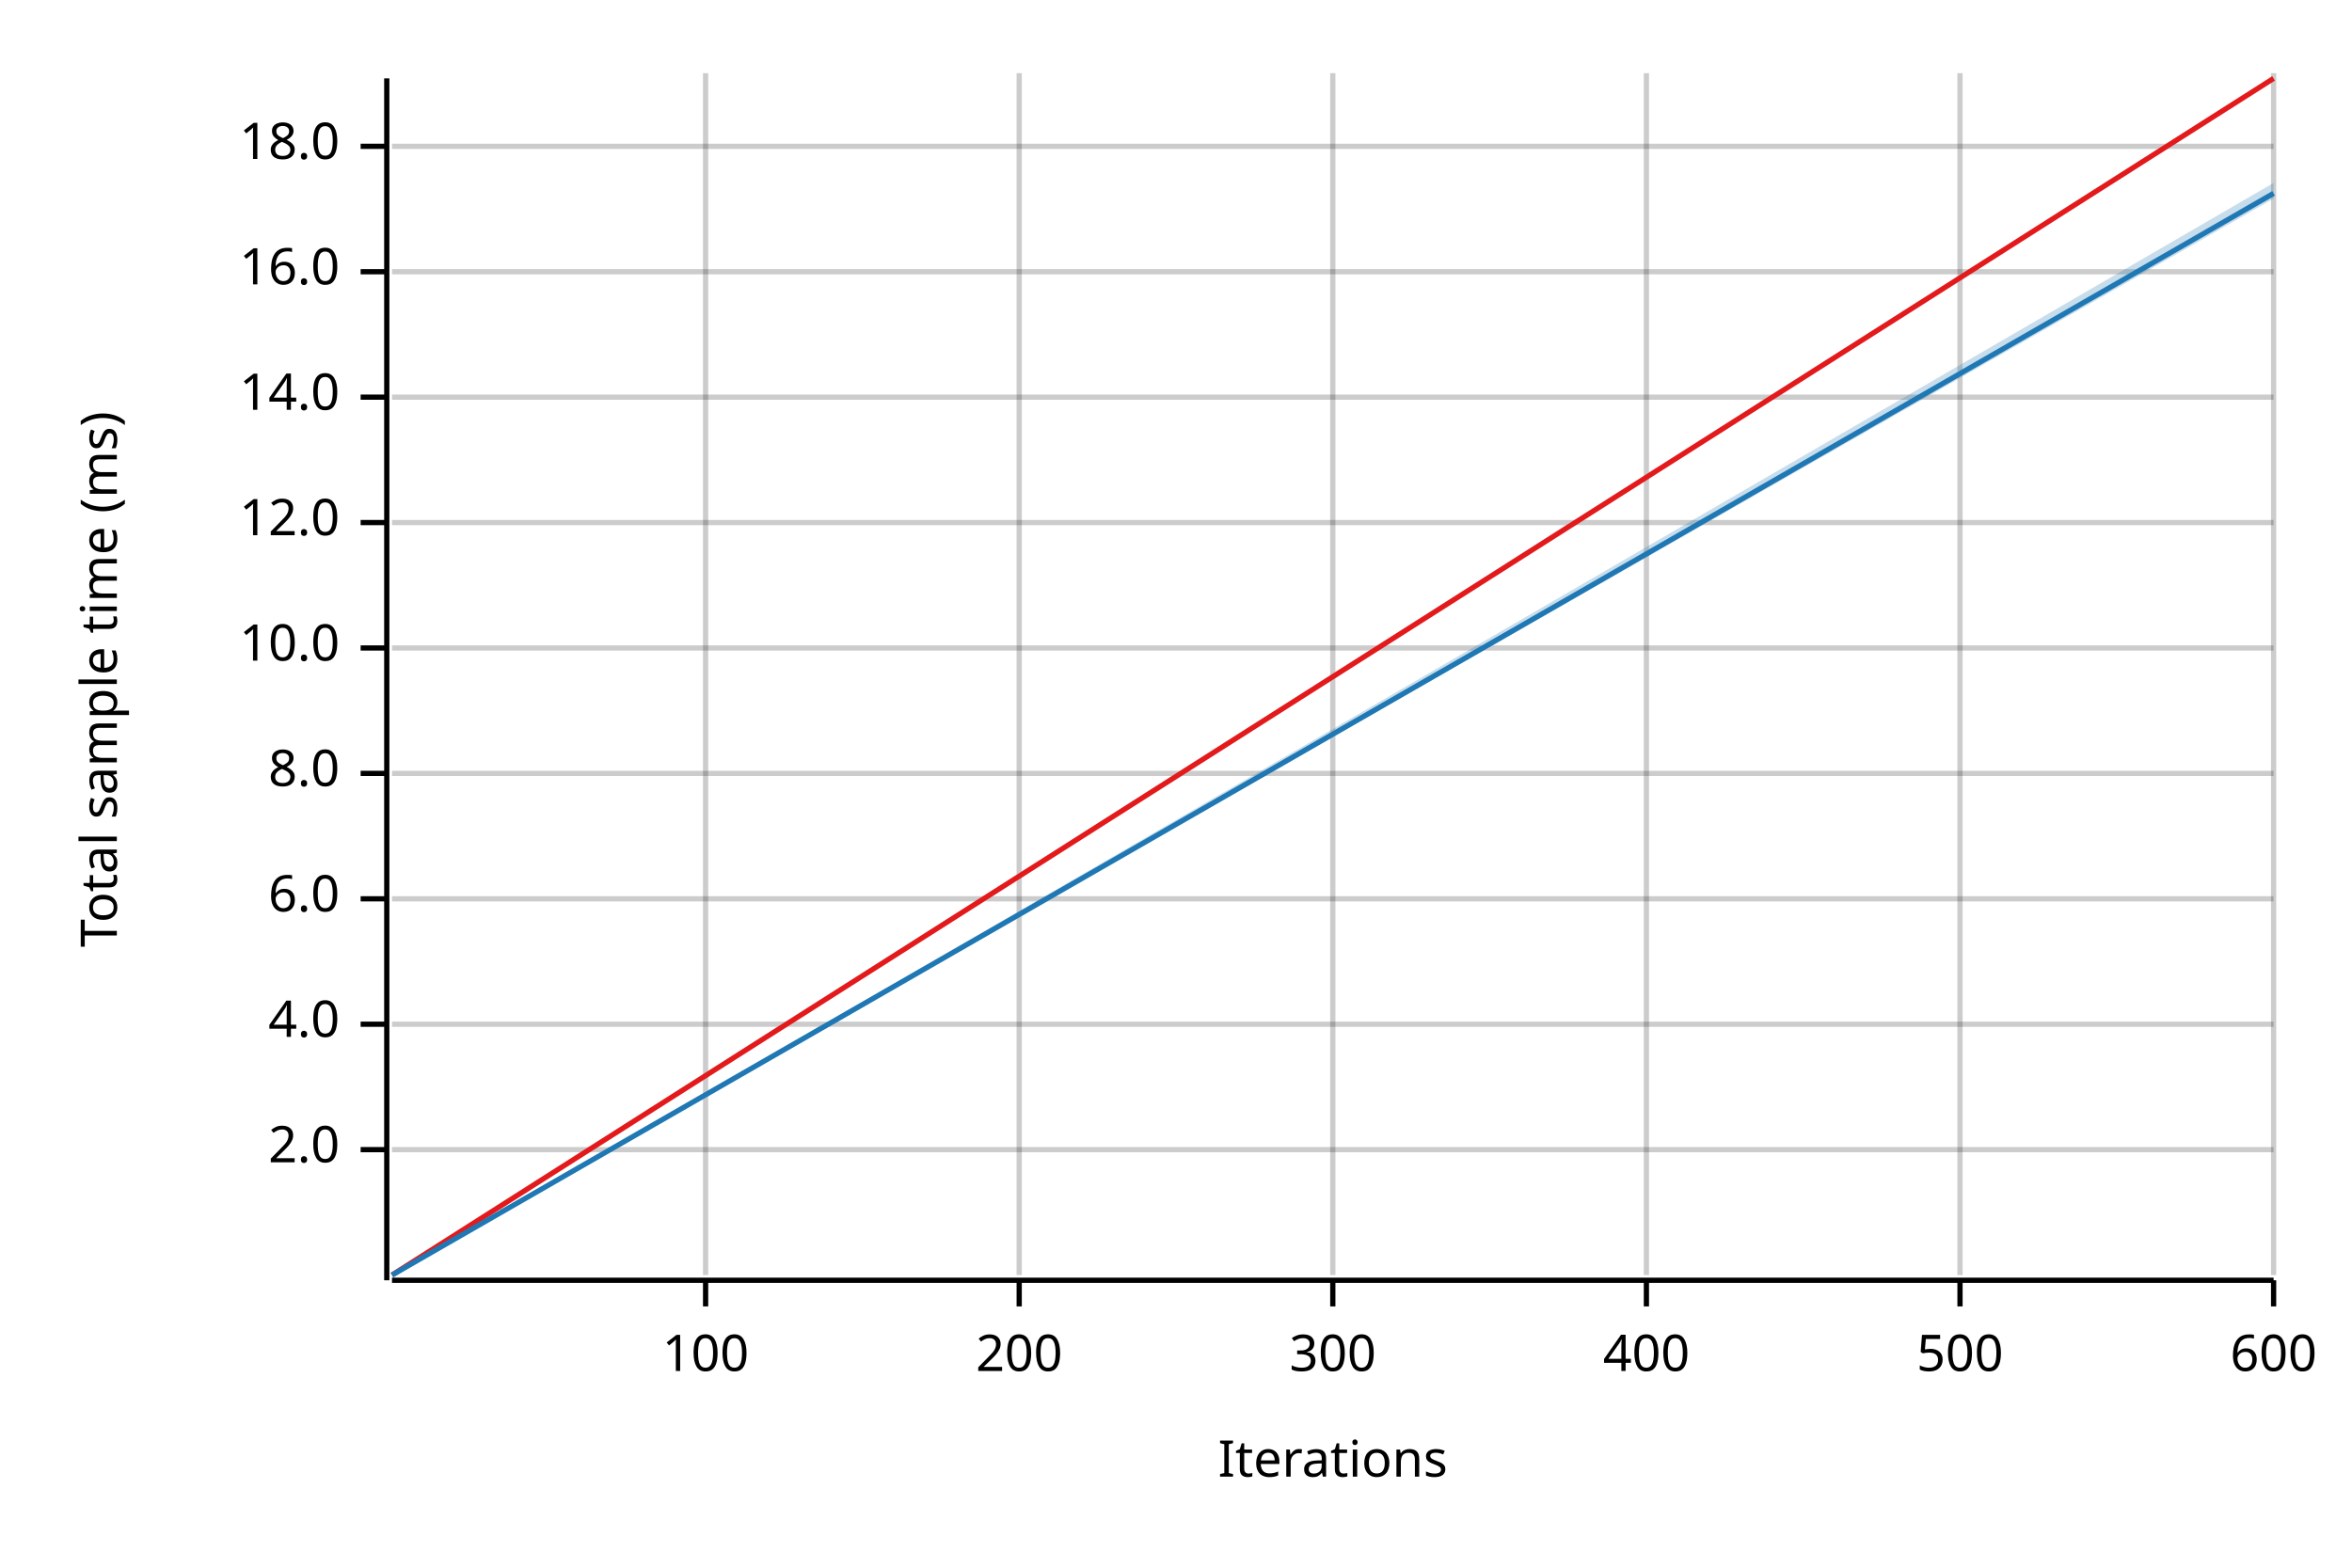
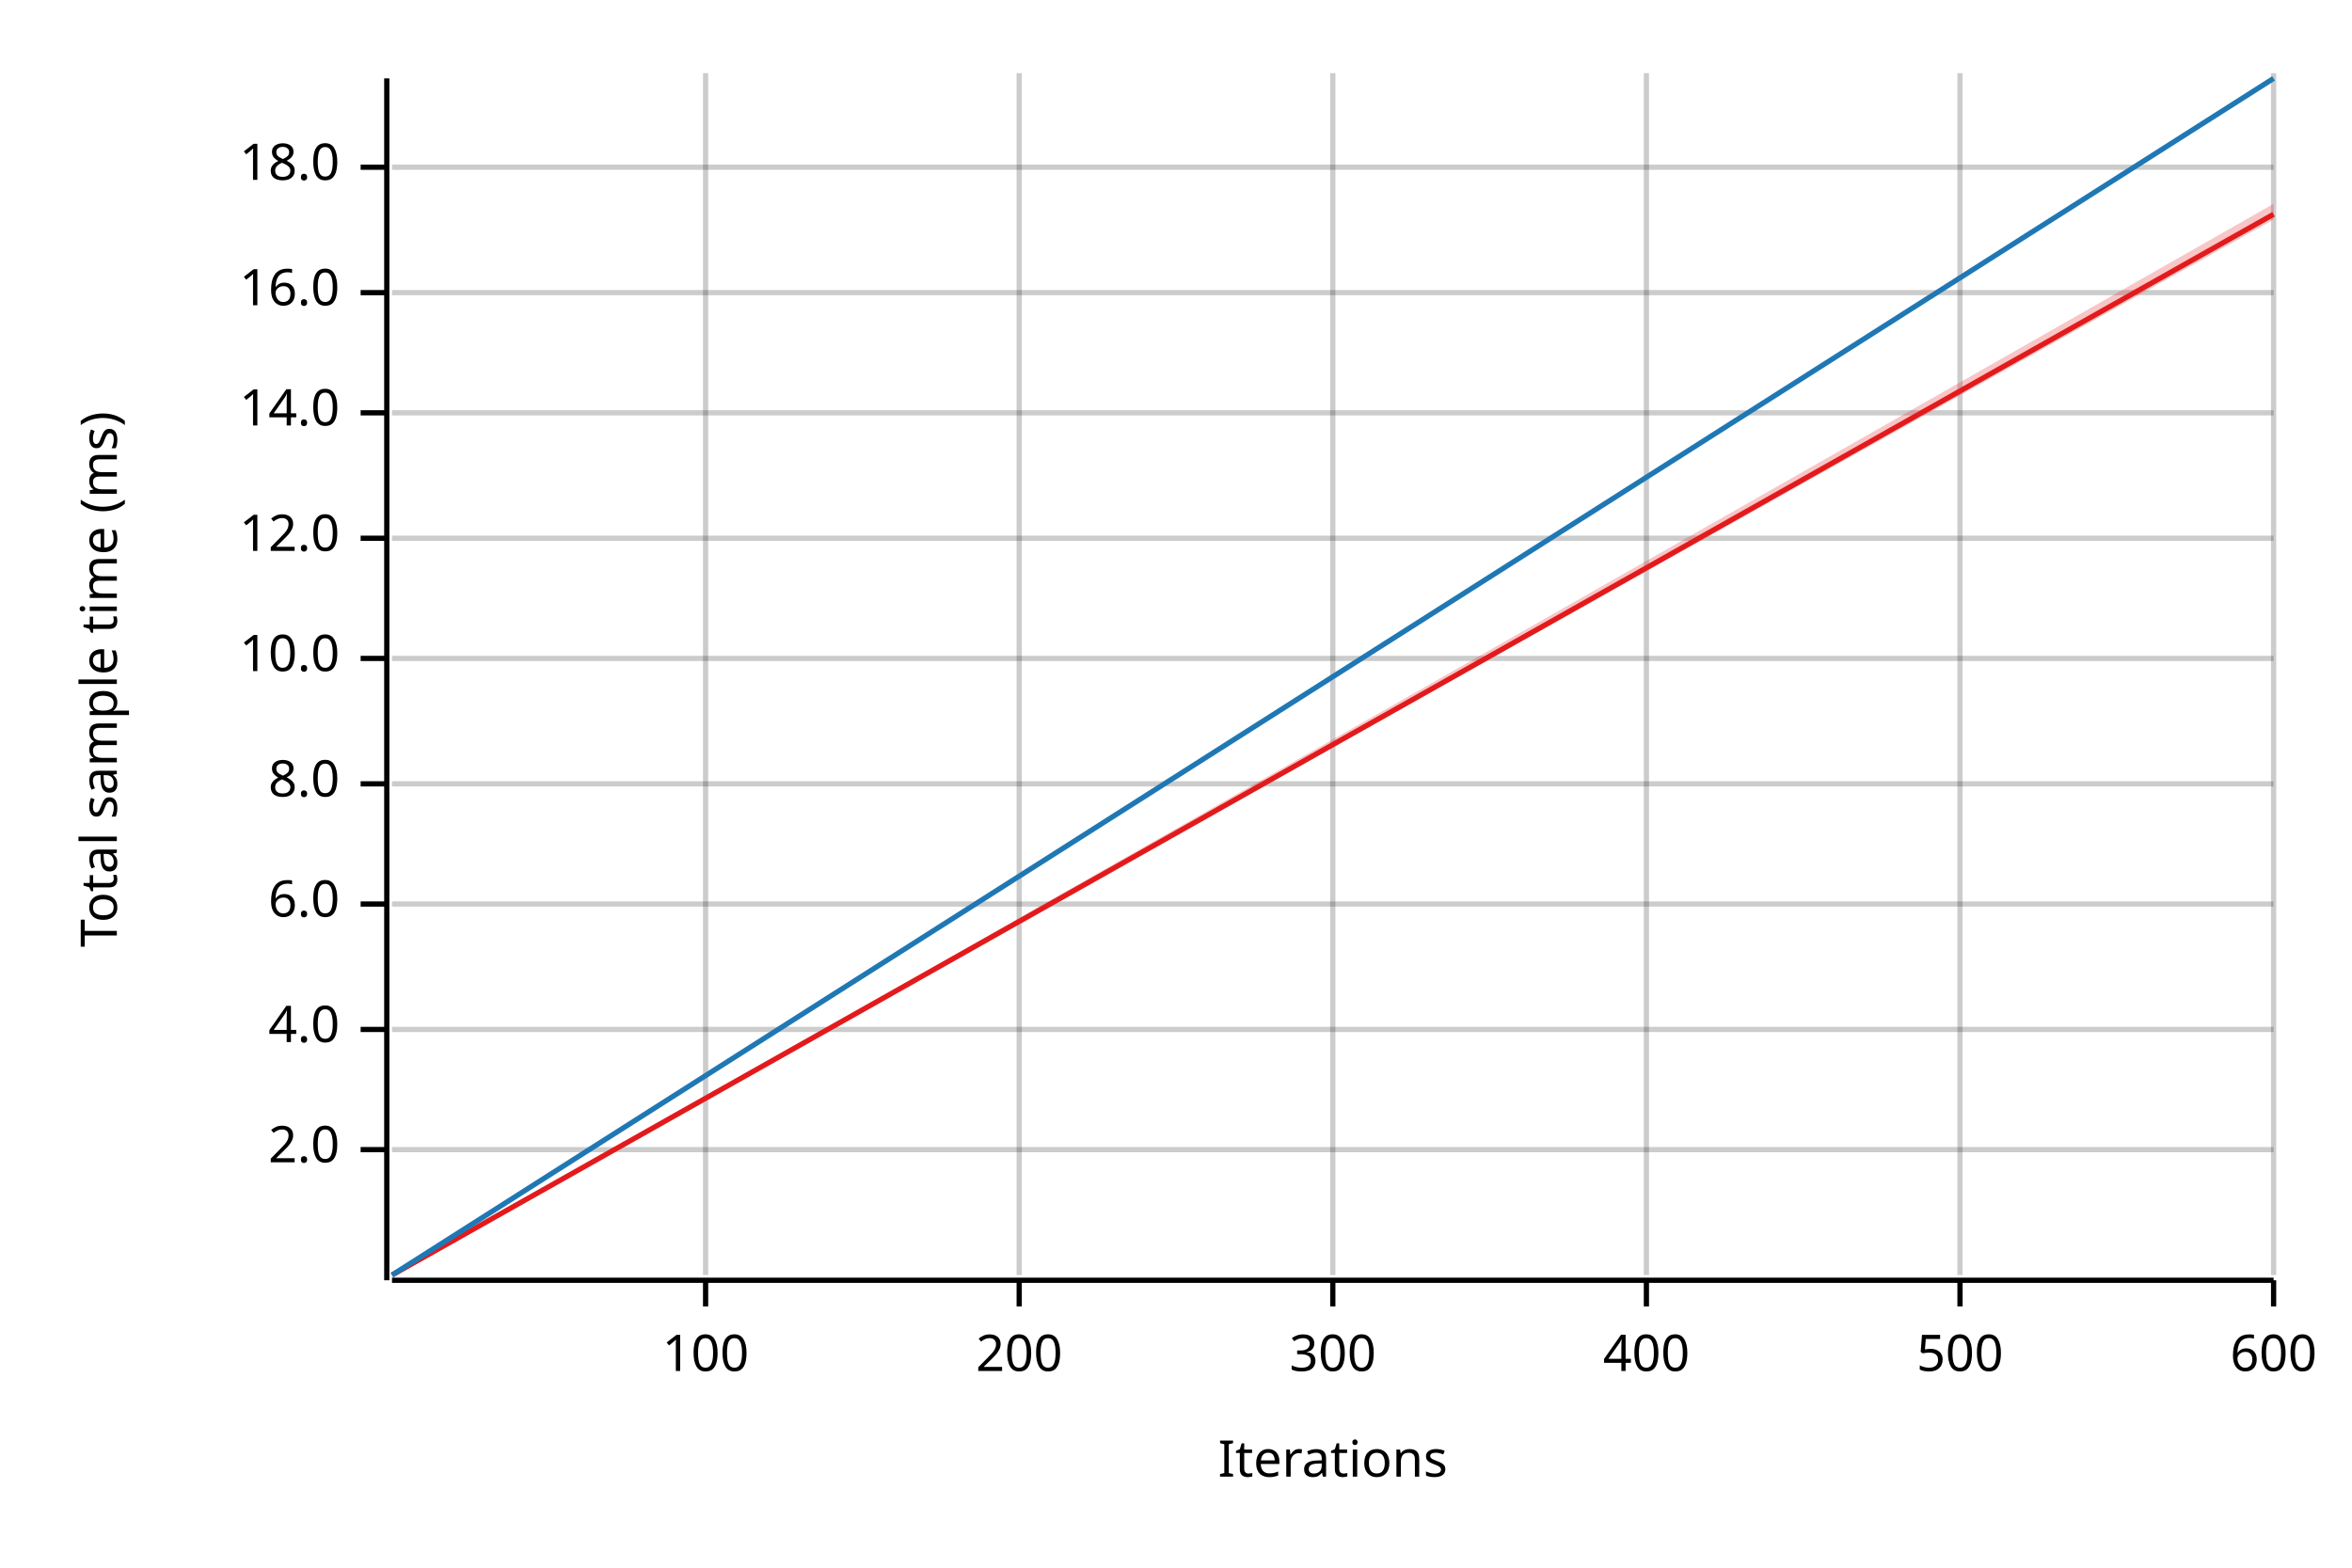
<svg xmlns="http://www.w3.org/2000/svg" width="450" height="300" viewBox="0 0 450 300">
  <text x="15" y="130" dy="0.76em" text-anchor="middle" font-family="sans-serif" font-size="9.677" opacity="1" fill="#000000" transform="rotate(270, 15, 130)">
Total sample time (ms)
</text>
  <text x="255" y="285" dy="-0.5ex" text-anchor="middle" font-family="sans-serif" font-size="9.677" opacity="1" fill="#000000">
Iterations
</text>
  <line opacity="0.2" stroke="#000000" stroke-width="1" x1="135" y1="244" x2="135" y2="14" />
  <line opacity="0.2" stroke="#000000" stroke-width="1" x1="195" y1="244" x2="195" y2="14" />
  <line opacity="0.2" stroke="#000000" stroke-width="1" x1="255" y1="244" x2="255" y2="14" />
  <line opacity="0.2" stroke="#000000" stroke-width="1" x1="315" y1="244" x2="315" y2="14" />
  <line opacity="0.2" stroke="#000000" stroke-width="1" x1="375" y1="244" x2="375" y2="14" />
  <line opacity="0.2" stroke="#000000" stroke-width="1" x1="435" y1="244" x2="435" y2="14" />
  <line opacity="0.2" stroke="#000000" stroke-width="1" x1="75" y1="220" x2="435" y2="220" />
-   <line opacity="0.2" stroke="#000000" stroke-width="1" x1="75" y1="196" x2="435" y2="196" />
-   <line opacity="0.2" stroke="#000000" stroke-width="1" x1="75" y1="172" x2="435" y2="172" />
-   <line opacity="0.2" stroke="#000000" stroke-width="1" x1="75" y1="148" x2="435" y2="148" />
-   <line opacity="0.2" stroke="#000000" stroke-width="1" x1="75" y1="124" x2="435" y2="124" />
-   <line opacity="0.2" stroke="#000000" stroke-width="1" x1="75" y1="100" x2="435" y2="100" />
-   <line opacity="0.2" stroke="#000000" stroke-width="1" x1="75" y1="76" x2="435" y2="76" />
-   <line opacity="0.2" stroke="#000000" stroke-width="1" x1="75" y1="52" x2="435" y2="52" />
-   <line opacity="0.2" stroke="#000000" stroke-width="1" x1="75" y1="28" x2="435" y2="28" />
+   <line opacity="0.2" stroke="#000000" stroke-width="1" x1="75" y1="197" x2="435" y2="197" />
+   <line opacity="0.2" stroke="#000000" stroke-width="1" x1="75" y1="173" x2="435" y2="173" />
+   <line opacity="0.2" stroke="#000000" stroke-width="1" x1="75" y1="150" x2="435" y2="150" />
+   <line opacity="0.2" stroke="#000000" stroke-width="1" x1="75" y1="126" x2="435" y2="126" />
+   <line opacity="0.2" stroke="#000000" stroke-width="1" x1="75" y1="103" x2="435" y2="103" />
+   <line opacity="0.2" stroke="#000000" stroke-width="1" x1="75" y1="79" x2="435" y2="79" />
+   <line opacity="0.2" stroke="#000000" stroke-width="1" x1="75" y1="56" x2="435" y2="56" />
+   <line opacity="0.2" stroke="#000000" stroke-width="1" x1="75" y1="32" x2="435" y2="32" />
  <polyline fill="none" opacity="1" stroke="#000000" stroke-width="1" points="74,15 74,245 " />
  <text x="65" y="220" dy="0.5ex" text-anchor="end" font-family="sans-serif" font-size="9.677" opacity="1" fill="#000000">
2.0
</text>
  <polyline fill="none" opacity="1" stroke="#000000" stroke-width="1" points="69,220 74,220 " />
-   <text x="65" y="196" dy="0.5ex" text-anchor="end" font-family="sans-serif" font-size="9.677" opacity="1" fill="#000000">
+   <text x="65" y="197" dy="0.5ex" text-anchor="end" font-family="sans-serif" font-size="9.677" opacity="1" fill="#000000">
4.0
</text>
-   <polyline fill="none" opacity="1" stroke="#000000" stroke-width="1" points="69,196 74,196 " />
-   <text x="65" y="172" dy="0.5ex" text-anchor="end" font-family="sans-serif" font-size="9.677" opacity="1" fill="#000000">
+   <polyline fill="none" opacity="1" stroke="#000000" stroke-width="1" points="69,197 74,197 " />
+   <text x="65" y="173" dy="0.5ex" text-anchor="end" font-family="sans-serif" font-size="9.677" opacity="1" fill="#000000">
6.0
</text>
-   <polyline fill="none" opacity="1" stroke="#000000" stroke-width="1" points="69,172 74,172 " />
-   <text x="65" y="148" dy="0.5ex" text-anchor="end" font-family="sans-serif" font-size="9.677" opacity="1" fill="#000000">
+   <polyline fill="none" opacity="1" stroke="#000000" stroke-width="1" points="69,173 74,173 " />
+   <text x="65" y="150" dy="0.5ex" text-anchor="end" font-family="sans-serif" font-size="9.677" opacity="1" fill="#000000">
8.0
</text>
-   <polyline fill="none" opacity="1" stroke="#000000" stroke-width="1" points="69,148 74,148 " />
-   <text x="65" y="124" dy="0.5ex" text-anchor="end" font-family="sans-serif" font-size="9.677" opacity="1" fill="#000000">
+   <polyline fill="none" opacity="1" stroke="#000000" stroke-width="1" points="69,150 74,150 " />
+   <text x="65" y="126" dy="0.5ex" text-anchor="end" font-family="sans-serif" font-size="9.677" opacity="1" fill="#000000">
10.0
</text>
-   <polyline fill="none" opacity="1" stroke="#000000" stroke-width="1" points="69,124 74,124 " />
-   <text x="65" y="100" dy="0.5ex" text-anchor="end" font-family="sans-serif" font-size="9.677" opacity="1" fill="#000000">
+   <polyline fill="none" opacity="1" stroke="#000000" stroke-width="1" points="69,126 74,126 " />
+   <text x="65" y="103" dy="0.5ex" text-anchor="end" font-family="sans-serif" font-size="9.677" opacity="1" fill="#000000">
12.0
</text>
-   <polyline fill="none" opacity="1" stroke="#000000" stroke-width="1" points="69,100 74,100 " />
-   <text x="65" y="76" dy="0.5ex" text-anchor="end" font-family="sans-serif" font-size="9.677" opacity="1" fill="#000000">
+   <polyline fill="none" opacity="1" stroke="#000000" stroke-width="1" points="69,103 74,103 " />
+   <text x="65" y="79" dy="0.5ex" text-anchor="end" font-family="sans-serif" font-size="9.677" opacity="1" fill="#000000">
14.0
</text>
-   <polyline fill="none" opacity="1" stroke="#000000" stroke-width="1" points="69,76 74,76 " />
-   <text x="65" y="52" dy="0.5ex" text-anchor="end" font-family="sans-serif" font-size="9.677" opacity="1" fill="#000000">
+   <polyline fill="none" opacity="1" stroke="#000000" stroke-width="1" points="69,79 74,79 " />
+   <text x="65" y="56" dy="0.5ex" text-anchor="end" font-family="sans-serif" font-size="9.677" opacity="1" fill="#000000">
16.0
</text>
-   <polyline fill="none" opacity="1" stroke="#000000" stroke-width="1" points="69,52 74,52 " />
-   <text x="65" y="28" dy="0.5ex" text-anchor="end" font-family="sans-serif" font-size="9.677" opacity="1" fill="#000000">
+   <polyline fill="none" opacity="1" stroke="#000000" stroke-width="1" points="69,56 74,56 " />
+   <text x="65" y="32" dy="0.5ex" text-anchor="end" font-family="sans-serif" font-size="9.677" opacity="1" fill="#000000">
18.0
</text>
-   <polyline fill="none" opacity="1" stroke="#000000" stroke-width="1" points="69,28 74,28 " />
+   <polyline fill="none" opacity="1" stroke="#000000" stroke-width="1" points="69,32 74,32 " />
  <polyline fill="none" opacity="1" stroke="#000000" stroke-width="1" points="75,245 435,245 " />
  <text x="135" y="255" dy="0.76em" text-anchor="middle" font-family="sans-serif" font-size="9.677" opacity="1" fill="#000000">
100
</text>
  <polyline fill="none" opacity="1" stroke="#000000" stroke-width="1" points="135,245 135,250 " />
  <text x="195" y="255" dy="0.76em" text-anchor="middle" font-family="sans-serif" font-size="9.677" opacity="1" fill="#000000">
200
</text>
  <polyline fill="none" opacity="1" stroke="#000000" stroke-width="1" points="195,245 195,250 " />
  <text x="255" y="255" dy="0.76em" text-anchor="middle" font-family="sans-serif" font-size="9.677" opacity="1" fill="#000000">
300
</text>
  <polyline fill="none" opacity="1" stroke="#000000" stroke-width="1" points="255,245 255,250 " />
  <text x="315" y="255" dy="0.76em" text-anchor="middle" font-family="sans-serif" font-size="9.677" opacity="1" fill="#000000">
400
</text>
  <polyline fill="none" opacity="1" stroke="#000000" stroke-width="1" points="315,245 315,250 " />
  <text x="375" y="255" dy="0.76em" text-anchor="middle" font-family="sans-serif" font-size="9.677" opacity="1" fill="#000000">
500
</text>
  <polyline fill="none" opacity="1" stroke="#000000" stroke-width="1" points="375,245 375,250 " />
  <text x="435" y="255" dy="0.76em" text-anchor="middle" font-family="sans-serif" font-size="9.677" opacity="1" fill="#000000">
600
</text>
  <polyline fill="none" opacity="1" stroke="#000000" stroke-width="1" points="435,245 435,250 " />
-   <polyline fill="none" opacity="1" stroke="#E31A1C" stroke-width="1" points="75,244 435,15 " />
-   <polygon opacity="0.25" fill="#E31A1C" points="75,244 435,15 435,15 " />
-   <polyline fill="none" opacity="1" stroke="#1F78B4" stroke-width="1" points="75,244 435,37 " />
-   <polygon opacity="0.25" fill="#1F78B4" points="75,244 435,38 435,35 " />
+   <polyline fill="none" opacity="1" stroke="#E31A1C" stroke-width="1" points="75,244 435,41 " />
+   <polygon opacity="0.25" fill="#E31A1C" points="75,244 435,42 435,39 " />
+   <polyline fill="none" opacity="1" stroke="#1F78B4" stroke-width="1" points="75,244 435,15 " />
+   <polygon opacity="0.25" fill="#1F78B4" points="75,244 435,15 435,15 " />
</svg>
